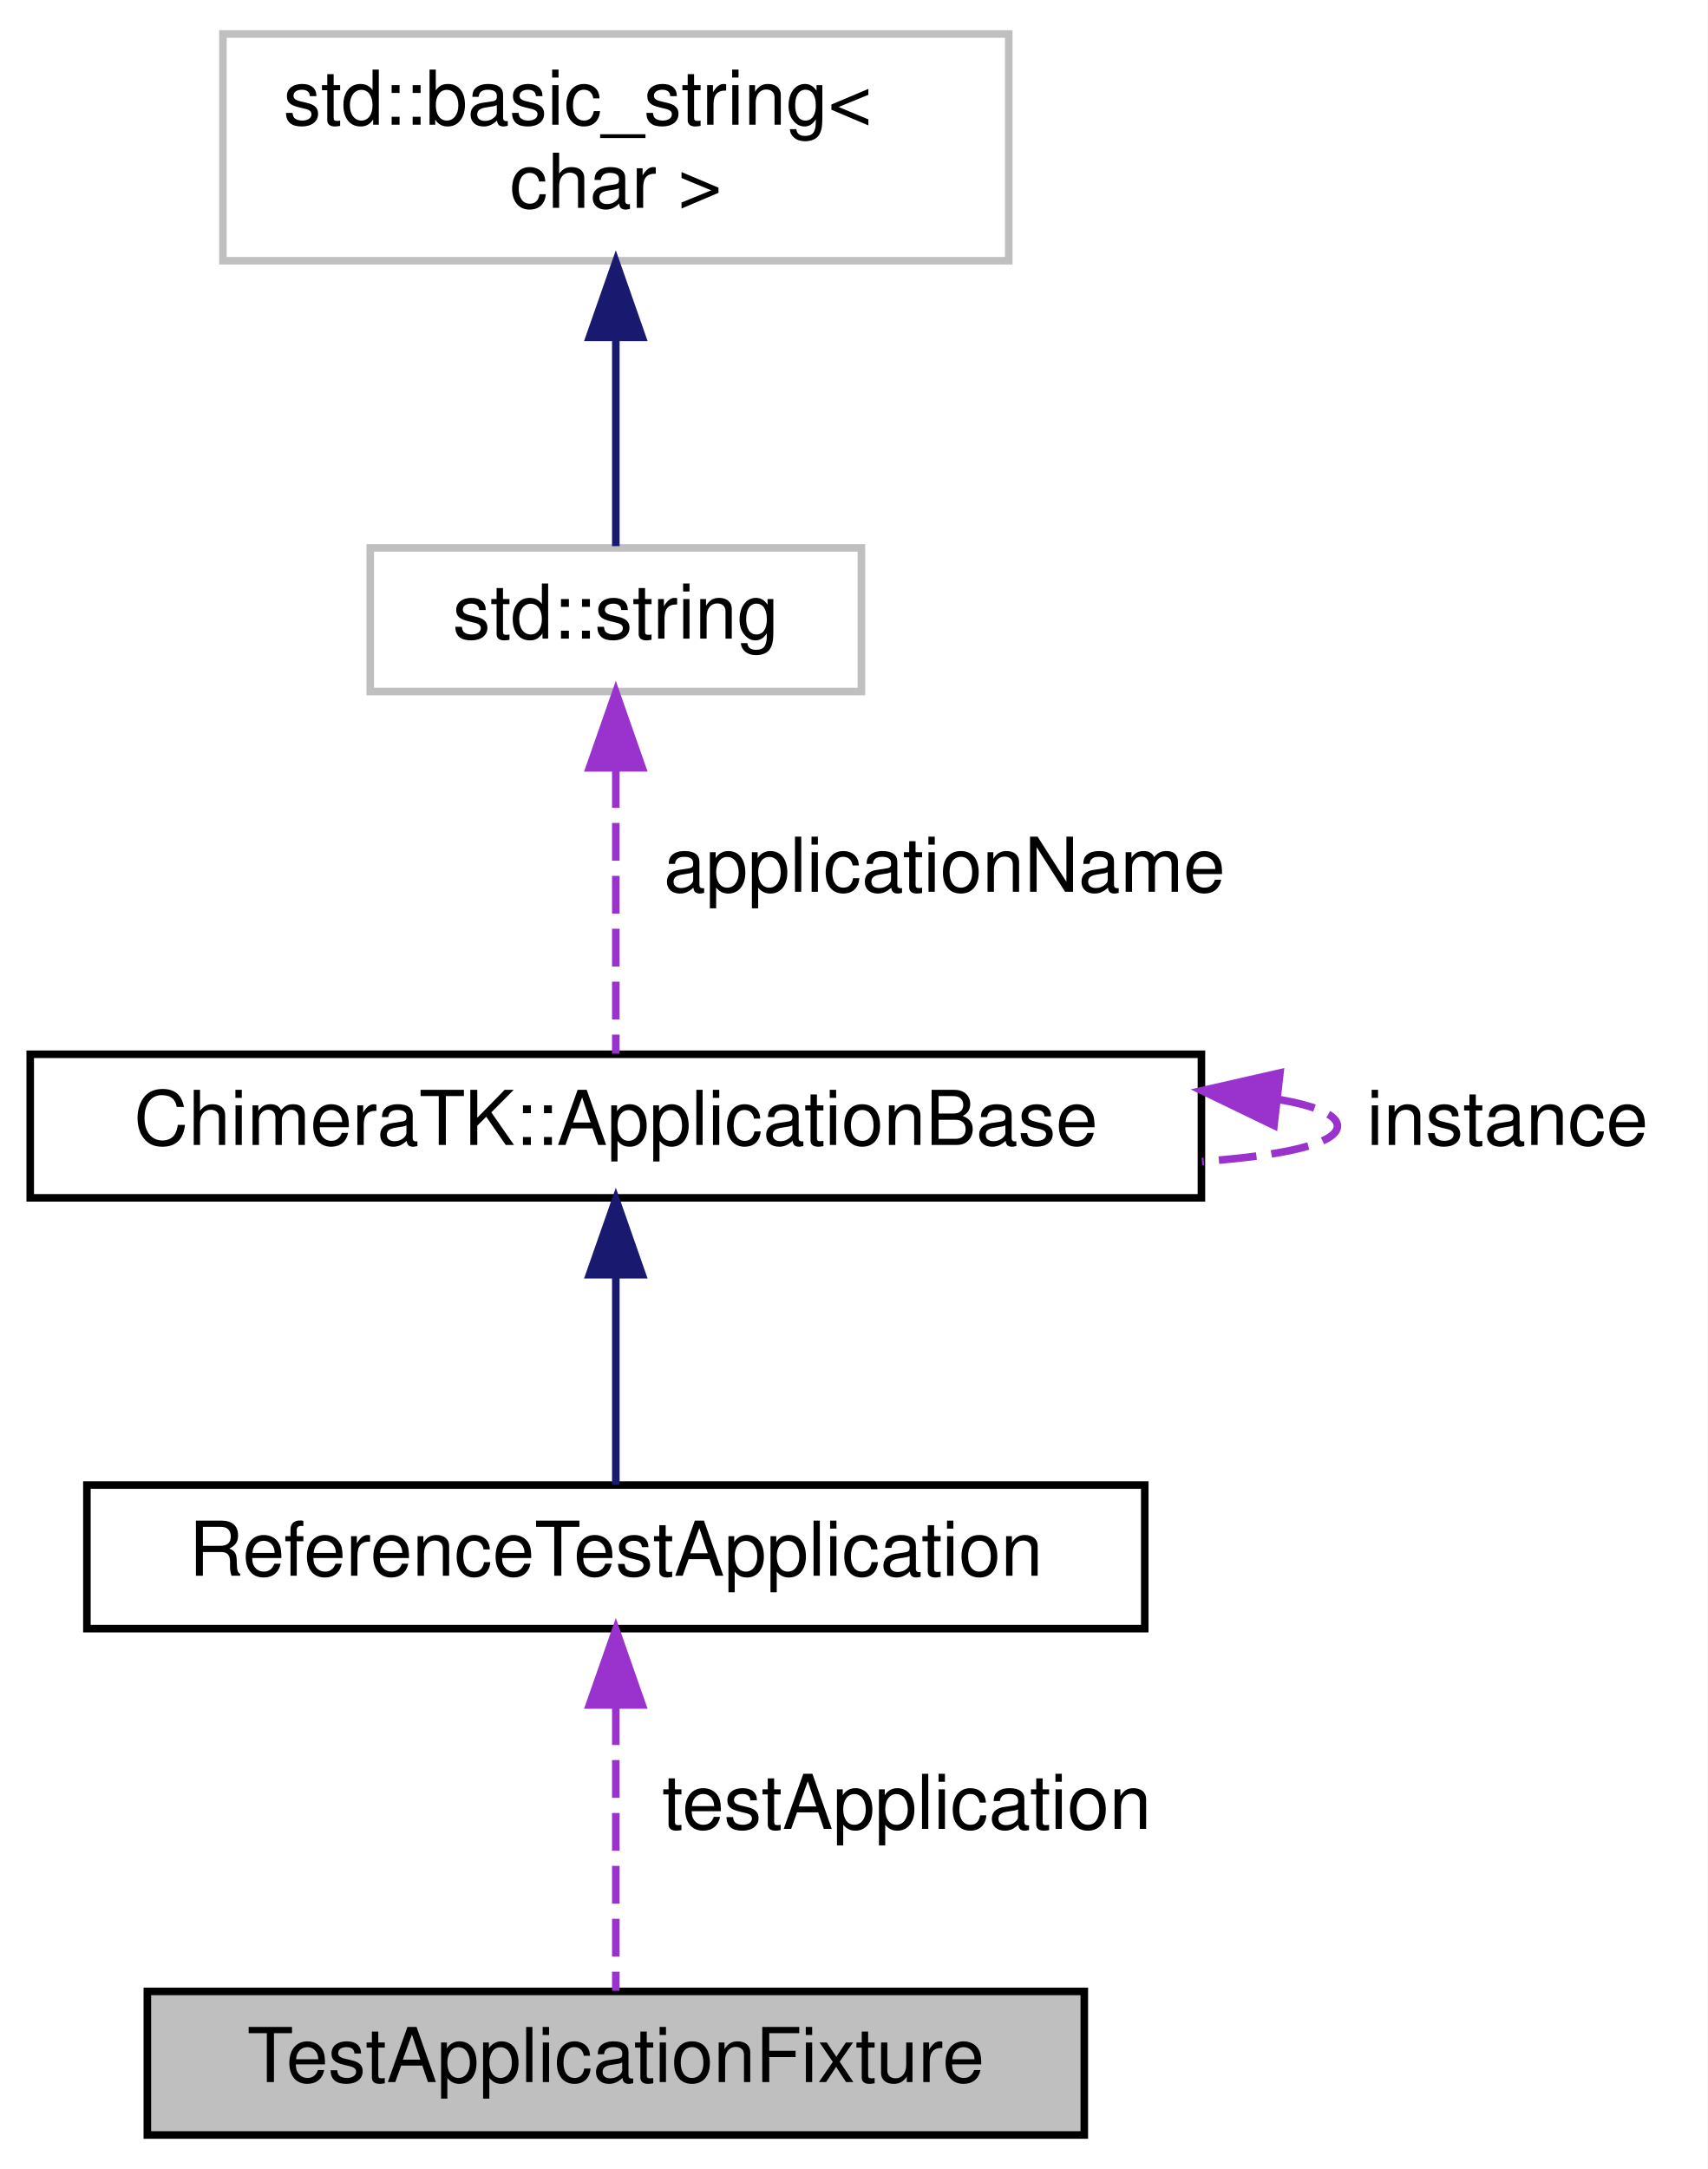
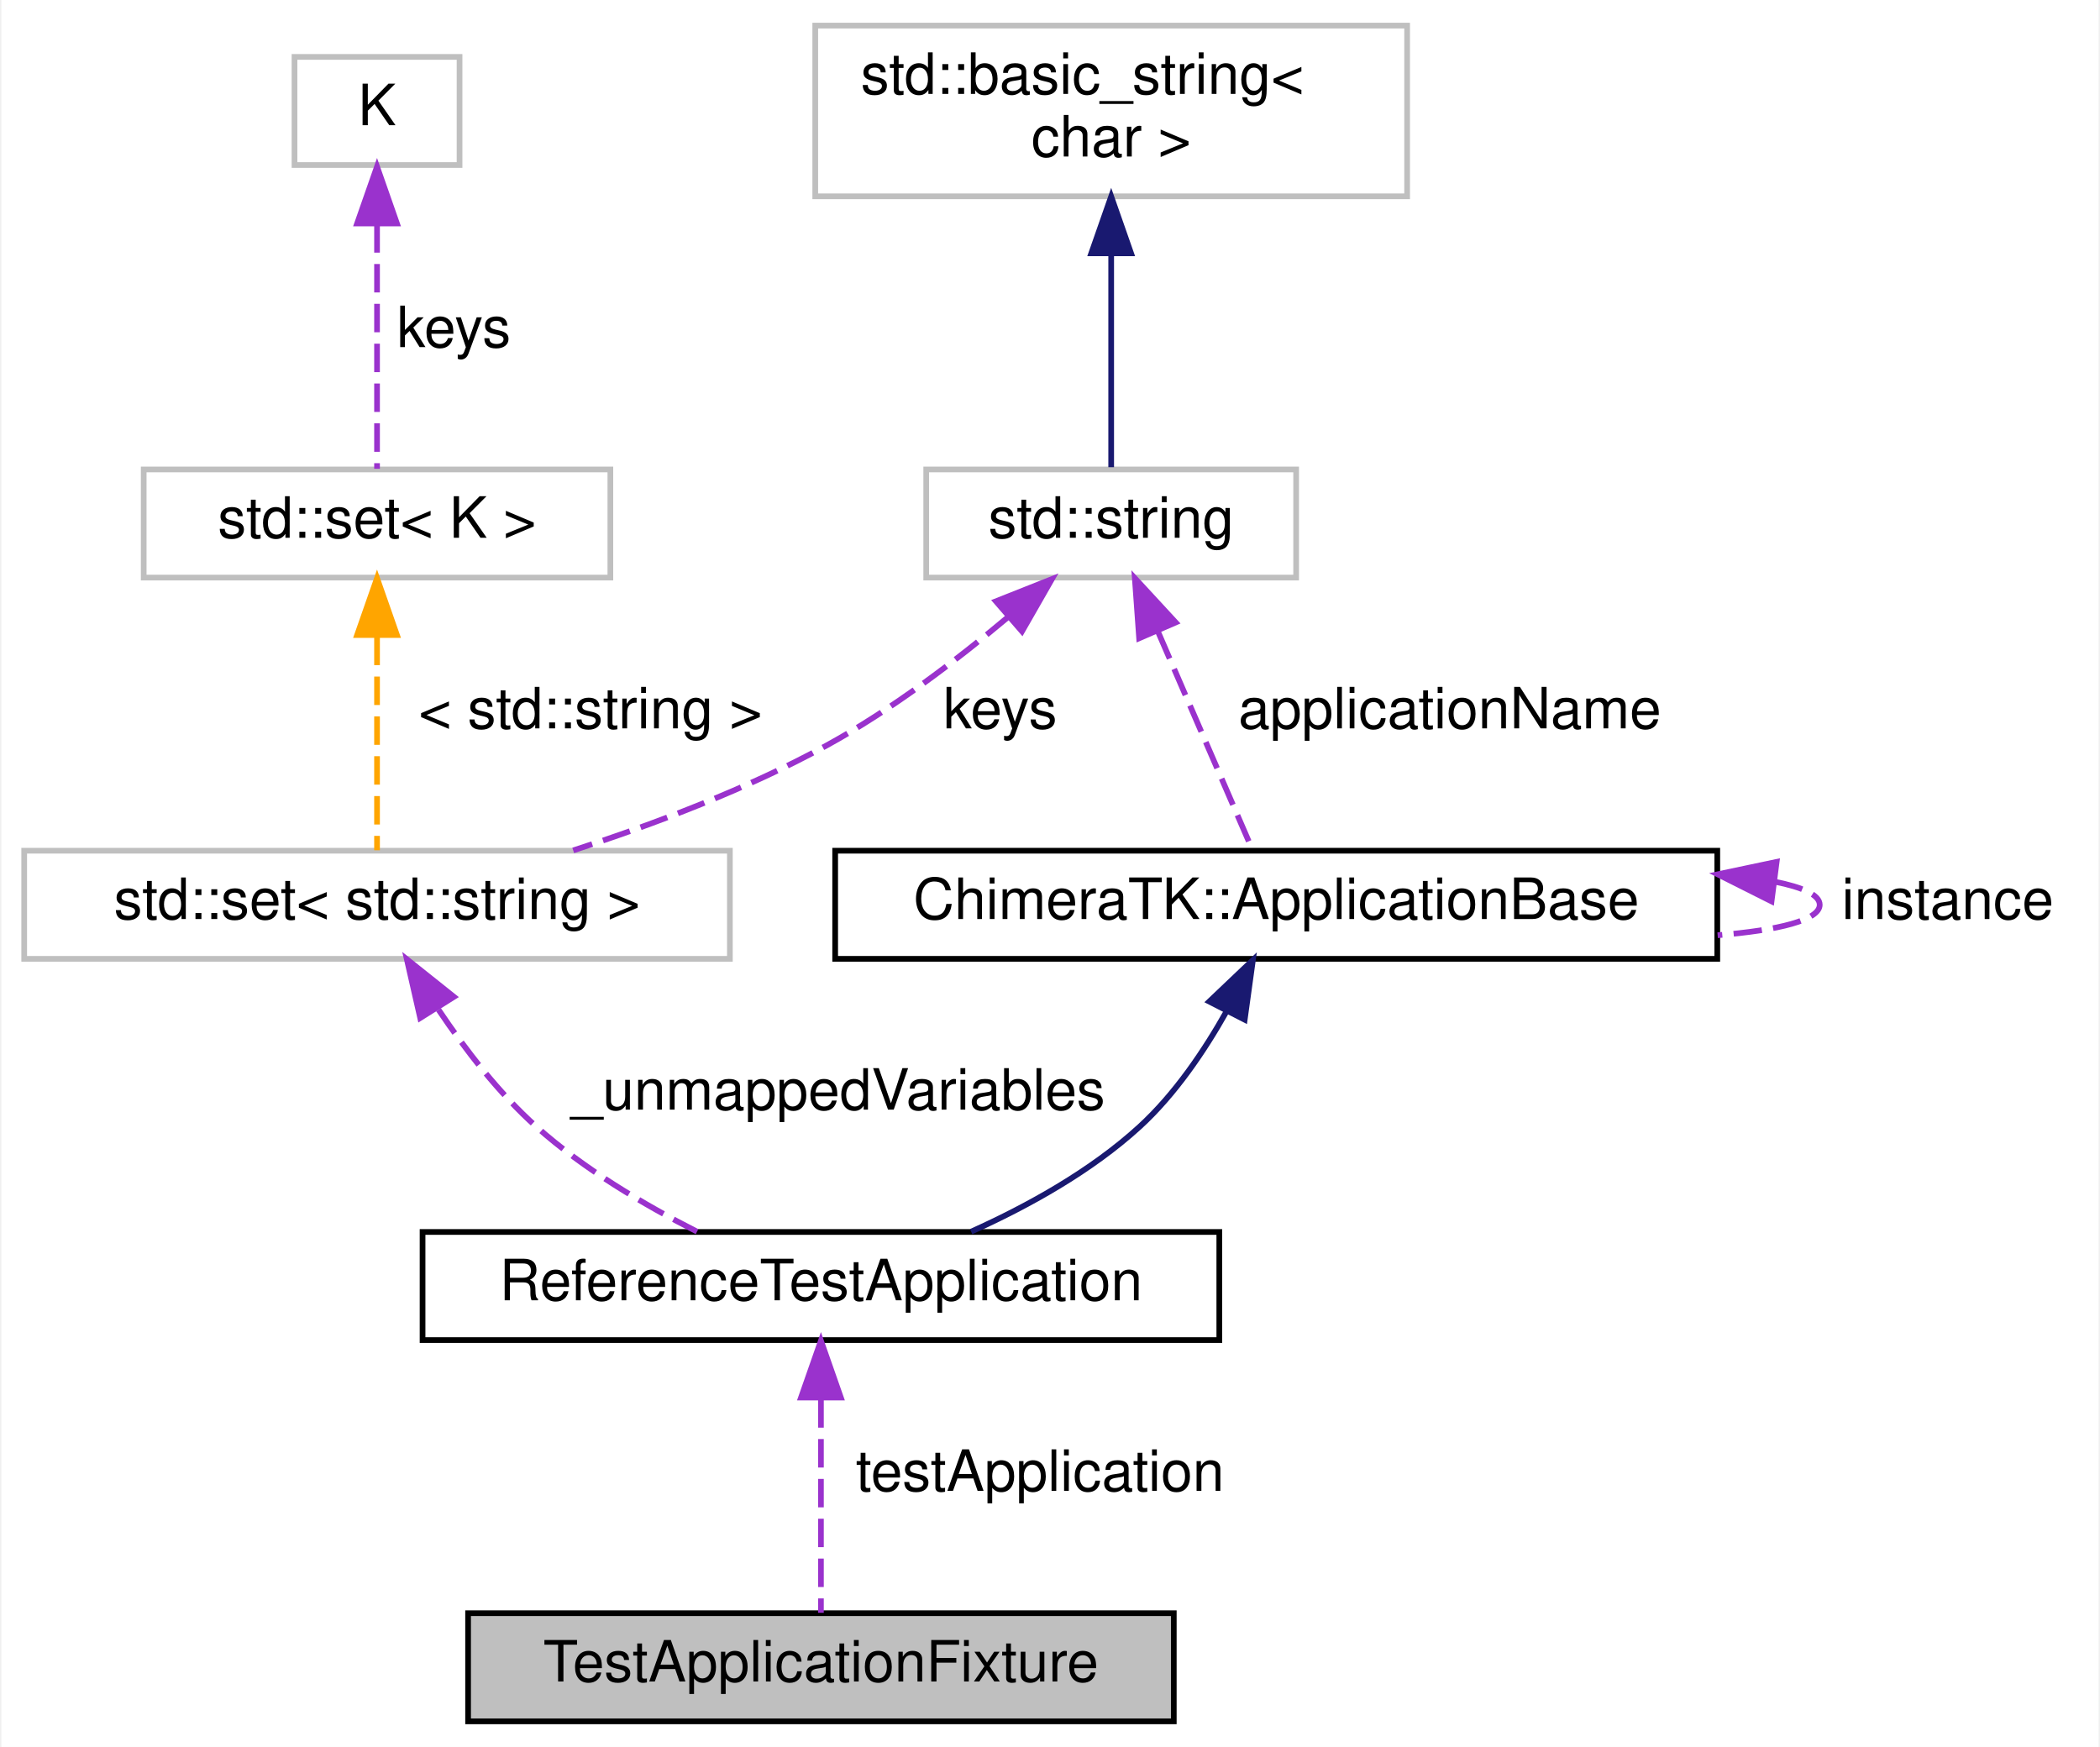
- <svg xmlns="http://www.w3.org/2000/svg" xmlns:xlink="http://www.w3.org/1999/xlink" width="226pt" height="287pt" viewBox="0.00 0.00 226.00 287.00">
-   <g id="graph0" class="graph" transform="scale(1 1) rotate(0) translate(4 283)">
-     <polygon fill="#ffffff" stroke="transparent" points="-4,4 -4,-283 222,-283 222,4 -4,4" />
+ <svg xmlns="http://www.w3.org/2000/svg" xmlns:xlink="http://www.w3.org/1999/xlink" width="369pt" height="307pt" viewBox="0.00 0.00 368.50 307.00">
+   <g id="graph0" class="graph" transform="scale(1 1) rotate(0) translate(4 303)">
+     <polygon fill="#ffffff" stroke="transparent" points="-4,4 -4,-303 364.5,-303 364.5,4 -4,4" />
    <g id="node1" class="node">
-       <polygon fill="#bfbfbf" stroke="#000000" points="15.5,-.5 15.5,-19.5 139.5,-19.5 139.5,-.5 15.5,-.5" />
-       <text text-anchor="middle" x="77.5" y="-7.5" font-family="Helvetica,sans-Serif" font-size="10.00" fill="#000000">TestApplicationFixture</text>
+       <polygon fill="#bfbfbf" stroke="#000000" points="78,-.5 78,-19.5 202,-19.5 202,-.5 78,-.5" />
+       <text text-anchor="middle" x="140" y="-7.5" font-family="Helvetica,sans-Serif" font-size="10.00" fill="#000000">TestApplicationFixture</text>
    </g>
    <g id="node2" class="node">
      <g id="a_node2">
        <a xlink:href="class_reference_test_application.html" target="_top" xlink:title="ReferenceTestApplication">
-           <polygon fill="#ffffff" stroke="#000000" points="7.5,-67.5 7.5,-86.5 147.5,-86.5 147.5,-67.5 7.5,-67.5" />
-           <text text-anchor="middle" x="77.5" y="-74.5" font-family="Helvetica,sans-Serif" font-size="10.00" fill="#000000">ReferenceTestApplication</text>
+           <polygon fill="#ffffff" stroke="#000000" points="70,-67.5 70,-86.5 210,-86.5 210,-67.5 70,-67.5" />
+           <text text-anchor="middle" x="140" y="-74.5" font-family="Helvetica,sans-Serif" font-size="10.00" fill="#000000">ReferenceTestApplication</text>
        </a>
      </g>
    </g>
    <g id="edge1" class="edge">
-       <path fill="none" stroke="#9a32cd" stroke-dasharray="5,2" d="M77.5,-57.108C77.5,-44.714 77.5,-29.326 77.5,-19.582" />
-       <polygon fill="#9a32cd" stroke="#9a32cd" points="74,-57.401 77.5,-67.4 81,-57.401 74,-57.401" />
-       <text text-anchor="middle" x="116" y="-41" font-family="Helvetica,sans-Serif" font-size="10.00" fill="#000000"> testApplication</text>
+       <path fill="none" stroke="#9a32cd" stroke-dasharray="5,2" d="M140,-57.108C140,-44.714 140,-29.326 140,-19.582" />
+       <polygon fill="#9a32cd" stroke="#9a32cd" points="136.5,-57.401 140,-67.4 143.5,-57.401 136.5,-57.401" />
+       <text text-anchor="middle" x="178.5" y="-41" font-family="Helvetica,sans-Serif" font-size="10.00" fill="#000000"> testApplication</text>
    </g>
    <g id="node3" class="node">
      <g id="a_node3">
        <a xlink:href="class_chimera_t_k_1_1_application_base.html" target="_top" xlink:title="Base class for applications. ">
-           <polygon fill="#ffffff" stroke="#000000" points="0,-124.5 0,-143.5 155,-143.5 155,-124.5 0,-124.5" />
-           <text text-anchor="middle" x="77.5" y="-131.5" font-family="Helvetica,sans-Serif" font-size="10.00" fill="#000000">ChimeraTK::ApplicationBase</text>
+           <polygon fill="#ffffff" stroke="#000000" points="142.5,-134.5 142.5,-153.5 297.5,-153.5 297.5,-134.5 142.5,-134.5" />
+           <text text-anchor="middle" x="220" y="-141.5" font-family="Helvetica,sans-Serif" font-size="10.00" fill="#000000">ChimeraTK::ApplicationBase</text>
        </a>
      </g>
    </g>
    <g id="edge2" class="edge">
-       <path fill="none" stroke="#191970" d="M77.5,-114.234C77.5,-104.849 77.5,-94.065 77.5,-86.526" />
-       <polygon fill="#191970" stroke="#191970" points="74,-114.331 77.5,-124.331 81,-114.331 74,-114.331" />
+       <path fill="none" stroke="#191970" d="M211.324,-125.359C207.386,-118.338 202.208,-110.684 196,-105 187.502,-97.219 176.441,-91.081 166.395,-86.56" />
+       <polygon fill="#191970" stroke="#191970" points="208.23,-126.995 215.906,-134.297 214.459,-123.802 208.23,-126.995" />
    </g>
    <g id="edge3" class="edge">
-       <path fill="none" stroke="#9a32cd" stroke-dasharray="5,2" d="M165.106,-137.547C170.051,-136.689 173,-135.506 173,-134 173,-131.648 165.815,-130.087 155.065,-129.315" />
-       <polygon fill="#9a32cd" stroke="#9a32cd" points="164.608,-134.081 155.065,-138.685 165.396,-141.036 164.608,-134.081" />
-       <text text-anchor="middle" x="195.5" y="-131.5" font-family="Helvetica,sans-Serif" font-size="10.00" fill="#000000"> instance</text>
+       <path fill="none" stroke="#9a32cd" stroke-dasharray="5,2" d="M307.606,-148.054C312.551,-147.073 315.5,-145.722 315.5,-144 315.5,-141.312 308.315,-139.528 297.565,-138.646" />
+       <polygon fill="#9a32cd" stroke="#9a32cd" points="307.033,-144.598 297.565,-149.354 307.932,-151.54 307.033,-144.598" />
+       <text text-anchor="middle" x="338" y="-141.5" font-family="Helvetica,sans-Serif" font-size="10.00" fill="#000000"> instance</text>
    </g>
    <g id="node4" class="node">
      <g id="a_node4">
        <a xlink:title="STL class. ">
-           <polygon fill="#ffffff" stroke="#bfbfbf" points="45,-191.5 45,-210.5 110,-210.5 110,-191.5 45,-191.5" />
-           <text text-anchor="middle" x="77.5" y="-198.5" font-family="Helvetica,sans-Serif" font-size="10.00" fill="#000000">std::string</text>
+           <polygon fill="#ffffff" stroke="#bfbfbf" points="158.5,-201.5 158.5,-220.5 223.5,-220.5 223.5,-201.5 158.5,-201.5" />
+           <text text-anchor="middle" x="191" y="-208.5" font-family="Helvetica,sans-Serif" font-size="10.00" fill="#000000">std::string</text>
        </a>
      </g>
    </g>
    <g id="edge4" class="edge">
-       <path fill="none" stroke="#9a32cd" stroke-dasharray="5,2" d="M77.5,-181.108C77.5,-168.714 77.5,-153.326 77.5,-143.582" />
-       <polygon fill="#9a32cd" stroke="#9a32cd" points="74,-181.4 77.5,-191.4 81,-181.401 74,-181.4" />
-       <text text-anchor="middle" x="121" y="-165" font-family="Helvetica,sans-Serif" font-size="10.00" fill="#000000"> applicationName</text>
+       <path fill="none" stroke="#9a32cd" stroke-dasharray="5,2" d="M199.283,-191.863C204.702,-179.344 211.549,-163.525 215.853,-153.582" />
+       <polygon fill="#9a32cd" stroke="#9a32cd" points="195.915,-190.833 195.155,-201.4 202.339,-193.614 195.915,-190.833" />
+       <text text-anchor="middle" x="250.5" y="-175" font-family="Helvetica,sans-Serif" font-size="10.00" fill="#000000"> applicationName</text>
+     </g>
+     <g id="node6" class="node">
+       <polygon fill="#ffffff" stroke="#bfbfbf" points="0,-134.5 0,-153.5 124,-153.5 124,-134.5 0,-134.5" />
+       <text text-anchor="middle" x="62" y="-141.5" font-family="Helvetica,sans-Serif" font-size="10.00" fill="#000000">std::set&lt; std::string &gt;</text>
+     </g>
+     <g id="edge7" class="edge">
+       <path fill="none" stroke="#9a32cd" stroke-dasharray="5,2" d="M172.985,-194.646C163.886,-187.005 152.382,-178.24 141,-172 127.092,-164.375 110.706,-158.167 96.473,-153.552" />
+       <polygon fill="#9a32cd" stroke="#9a32cd" points="170.744,-197.335 180.592,-201.242 175.329,-192.046 170.744,-197.335" />
+       <text text-anchor="middle" x="171.5" y="-175" font-family="Helvetica,sans-Serif" font-size="10.00" fill="#000000"> keys</text>
    </g>
    <g id="node5" class="node">
      <g id="a_node5">
        <a xlink:title="STL class. ">
-           <polygon fill="#ffffff" stroke="#bfbfbf" points="25.5,-248.5 25.5,-278.5 129.5,-278.5 129.5,-248.5 25.5,-248.5" />
-           <text text-anchor="start" x="33.5" y="-266.5" font-family="Helvetica,sans-Serif" font-size="10.00" fill="#000000">std::basic_string&lt;</text>
-           <text text-anchor="middle" x="77.5" y="-255.5" font-family="Helvetica,sans-Serif" font-size="10.00" fill="#000000"> char &gt;</text>
+           <polygon fill="#ffffff" stroke="#bfbfbf" points="139,-268.5 139,-298.5 243,-298.5 243,-268.5 139,-268.5" />
+           <text text-anchor="start" x="147" y="-286.5" font-family="Helvetica,sans-Serif" font-size="10.00" fill="#000000">std::basic_string&lt;</text>
+           <text text-anchor="middle" x="191" y="-275.5" font-family="Helvetica,sans-Serif" font-size="10.00" fill="#000000"> char &gt;</text>
        </a>
      </g>
    </g>
    <g id="edge5" class="edge">
-       <path fill="none" stroke="#191970" d="M77.5,-238.35C77.5,-228.648 77.5,-218.13 77.5,-210.736" />
-       <polygon fill="#191970" stroke="#191970" points="74,-238.37 77.5,-248.37 81,-238.37 74,-238.37" />
+       <path fill="none" stroke="#191970" d="M191,-258.305C191,-245.424 191,-230.484 191,-220.896" />
+       <polygon fill="#191970" stroke="#191970" points="187.5,-258.478 191,-268.478 194.5,-258.478 187.5,-258.478" />
+     </g>
+     <g id="edge6" class="edge">
+       <path fill="none" stroke="#9a32cd" stroke-dasharray="5,2" d="M72.805,-125.561C77.493,-118.568 83.42,-110.88 90,-105 98.308,-97.575 108.917,-91.287 118.224,-86.563" />
+       <polygon fill="#9a32cd" stroke="#9a32cd" points="69.588,-124.103 67.235,-134.433 75.516,-127.825 69.588,-124.103" />
+       <text text-anchor="middle" x="143" y="-108" font-family="Helvetica,sans-Serif" font-size="10.00" fill="#000000"> _unmappedVariables</text>
+     </g>
+     <g id="node7" class="node">
+       <g id="a_node7">
+         <a xlink:title="STL class. ">
+           <polygon fill="#ffffff" stroke="#bfbfbf" points="21,-201.5 21,-220.5 103,-220.5 103,-201.5 21,-201.5" />
+           <text text-anchor="middle" x="62" y="-208.5" font-family="Helvetica,sans-Serif" font-size="10.00" fill="#000000">std::set&lt; K &gt;</text>
+         </a>
+       </g>
+     </g>
+     <g id="edge8" class="edge">
+       <path fill="none" stroke="#ffa500" stroke-dasharray="5,2" d="M62,-191.108C62,-178.714 62,-163.326 62,-153.582" />
+       <polygon fill="#ffa500" stroke="#ffa500" points="58.5,-191.4 62,-201.4 65.5,-191.401 58.5,-191.4" />
+       <text text-anchor="middle" x="99.5" y="-175" font-family="Helvetica,sans-Serif" font-size="10.00" fill="#000000"> &lt; std::string &gt;</text>
+     </g>
+     <g id="node8" class="node">
+       <polygon fill="#ffffff" stroke="#bfbfbf" points="47.5,-274 47.5,-293 76.5,-293 76.5,-274 47.5,-274" />
+       <text text-anchor="middle" x="62" y="-281" font-family="Helvetica,sans-Serif" font-size="10.00" fill="#000000">K</text>
+     </g>
+     <g id="edge9" class="edge">
+       <path fill="none" stroke="#9a32cd" stroke-dasharray="5,2" d="M62,-263.605C62,-249.624 62,-231.535 62,-220.623" />
+       <polygon fill="#9a32cd" stroke="#9a32cd" points="58.5,-263.722 62,-273.722 65.5,-263.722 58.5,-263.722" />
+       <text text-anchor="middle" x="75.5" y="-242" font-family="Helvetica,sans-Serif" font-size="10.00" fill="#000000"> keys</text>
    </g>
  </g>
</svg>
